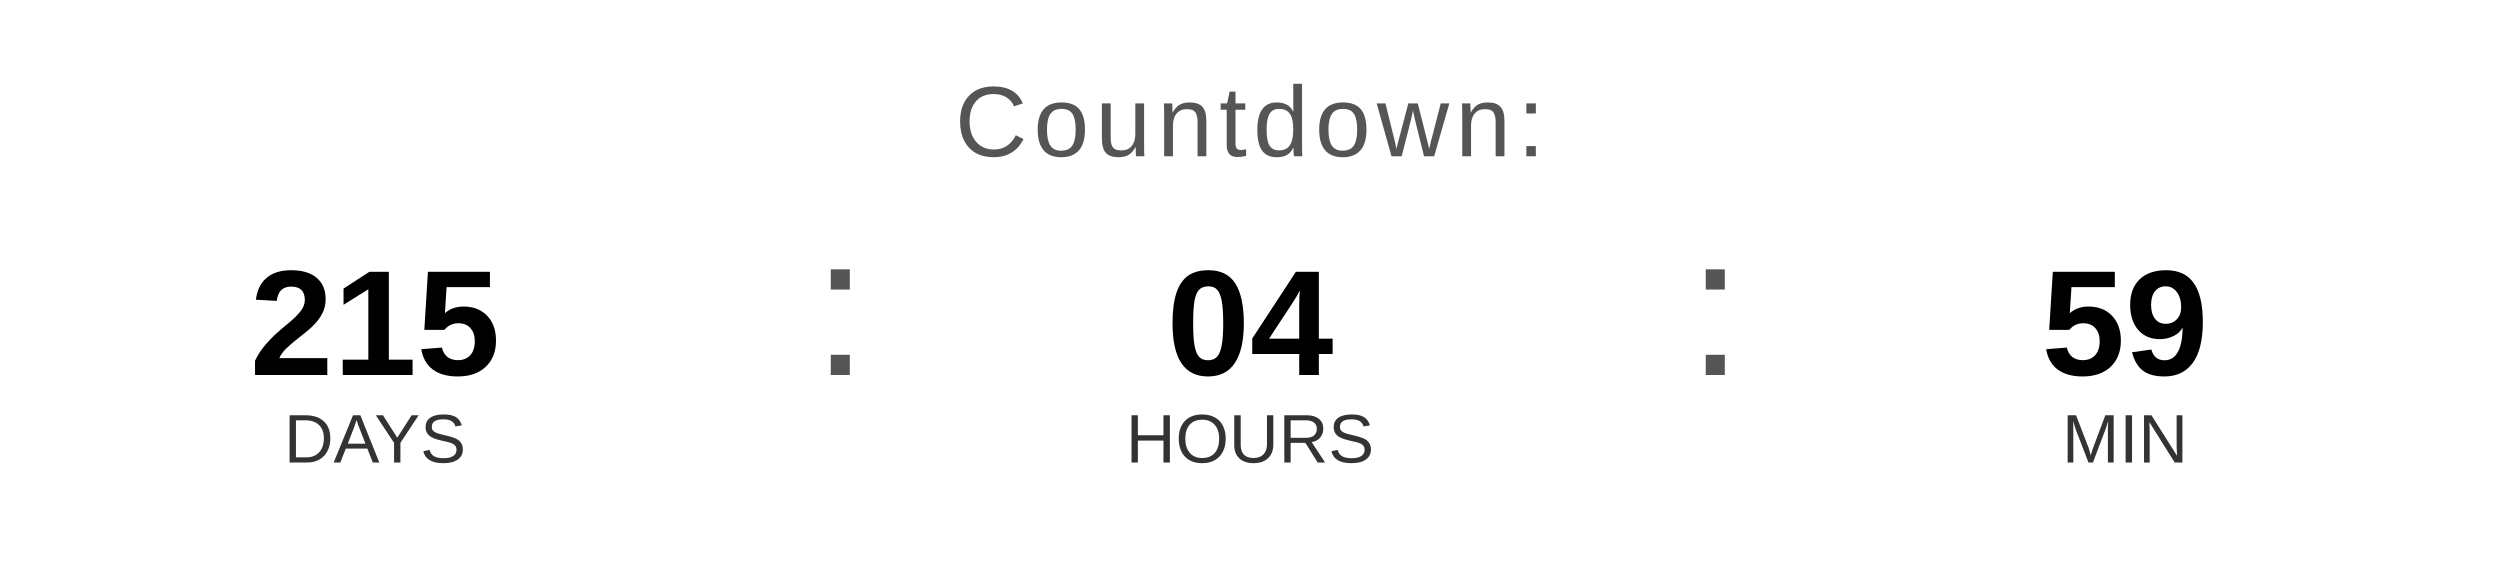
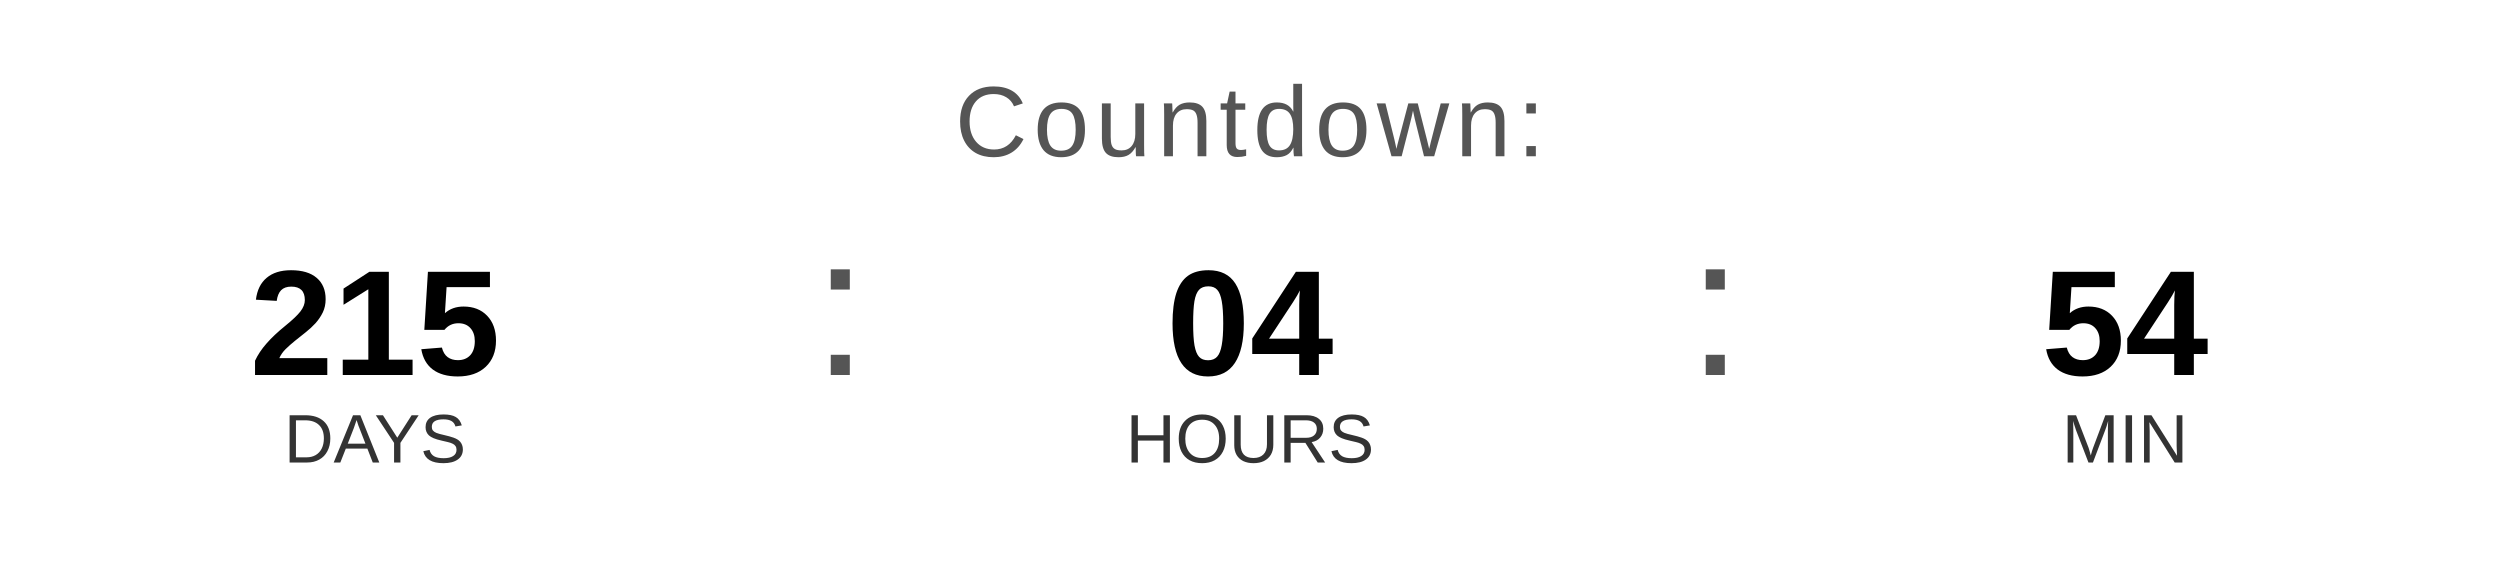
<svg xmlns="http://www.w3.org/2000/svg" width="400" height="90" viewBox="0 0 400 90">
  <text x="200" y="25" font-family="Arial, Helvetica, sans-serif" font-size="16" fill="#555555" text-anchor="middle" letter-spacing="1">
    Countdown:
  </text>
  <text x="60" y="60" font-family="Arial, Helvetica, sans-serif" font-size="24" font-weight="bold" fill="#000000" text-anchor="middle">215</text>
  <text x="60" y="74" font-family="Arial, Helvetica, sans-serif" font-size="11" fill="#333333" text-anchor="middle">DAYS</text>
  <text x="130" y="60" font-family="Arial, sans-serif" font-size="32" fill="#555555">:</text>
  <text x="200" y="60" font-family="Arial, Helvetica, sans-serif" font-size="24" font-weight="bold" fill="#000000" text-anchor="middle">04</text>
  <text x="200" y="74" font-family="Arial, Helvetica, sans-serif" font-size="11" fill="#333333" text-anchor="middle">HOURS</text>
  <text x="270" y="60" font-family="Arial, sans-serif" font-size="32" fill="#555555">:</text>
-   <text x="340" y="60" font-family="Arial, Helvetica, sans-serif" font-size="24" font-weight="bold" fill="#000000" text-anchor="middle">59</text>
+   <text x="340" y="60" font-family="Arial, Helvetica, sans-serif" font-size="24" font-weight="bold" fill="#000000" text-anchor="middle">54</text>
  <text x="340" y="74" font-family="Arial, Helvetica, sans-serif" font-size="11" fill="#333333" text-anchor="middle">MIN</text>
</svg>
